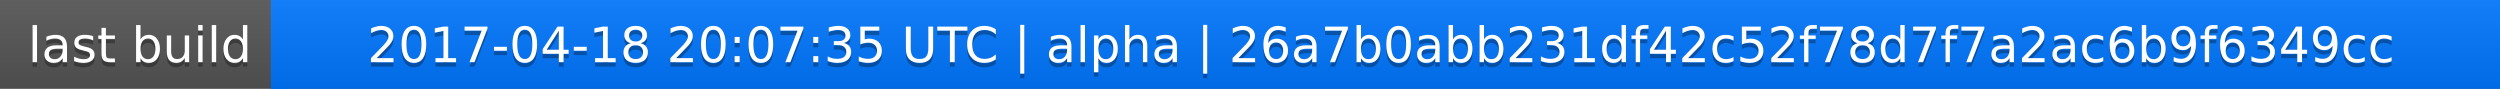
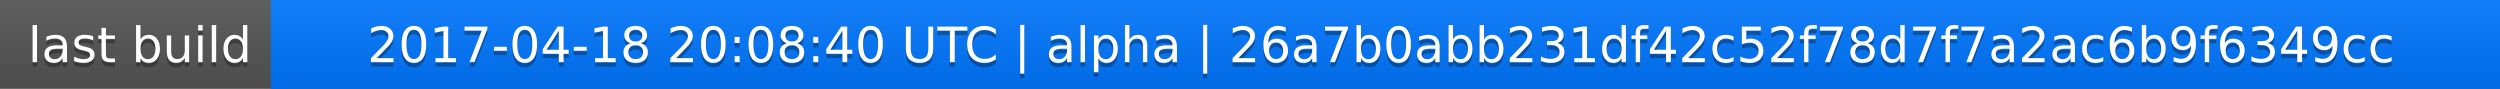
<svg xmlns="http://www.w3.org/2000/svg" width="563" height="20">
  <linearGradient id="a" x2="0" y2="100%">
    <stop offset="0" stop-color="#bbb" stop-opacity=".1" />
    <stop offset="1" stop-opacity=".1" />
  </linearGradient>
  <rect rx="0" width="563" height="20" fill="#555" />
  <rect rx="0" x="61" width="502" height="20" fill="#07f" />
  <path fill="#07f" d="M61 0h4v20h-4z" />
  <rect rx="0" width="563" height="20" fill="url(#a)" />
  <g fill="#fff" text-anchor="middle" font-family="DejaVu Sans,Verdana,Geneva,sans-serif" font-size="11">
    <text x="31.5" y="15" fill="#010101" fill-opacity=".3">last build</text>
    <text x="31.5" y="14">last build</text>
-     <text x="311" y="15" fill="#010101" fill-opacity=".3">2017-04-18 20:07:35 UTC | alpha | 26a7b0abb231df42c52f78d7f7a2ac6b9f6349cc</text>
-     <text x="311" y="14">2017-04-18 20:07:35 UTC | alpha | 26a7b0abb231df42c52f78d7f7a2ac6b9f6349cc</text>
+     <text x="311" y="15" fill="#010101" fill-opacity=".3">2017-04-18 20:08:40 UTC | alpha | 26a7b0abb231df42c52f78d7f7a2ac6b9f6349cc</text>
+     <text x="311" y="14">2017-04-18 20:08:40 UTC | alpha | 26a7b0abb231df42c52f78d7f7a2ac6b9f6349cc</text>
  </g>
</svg>
